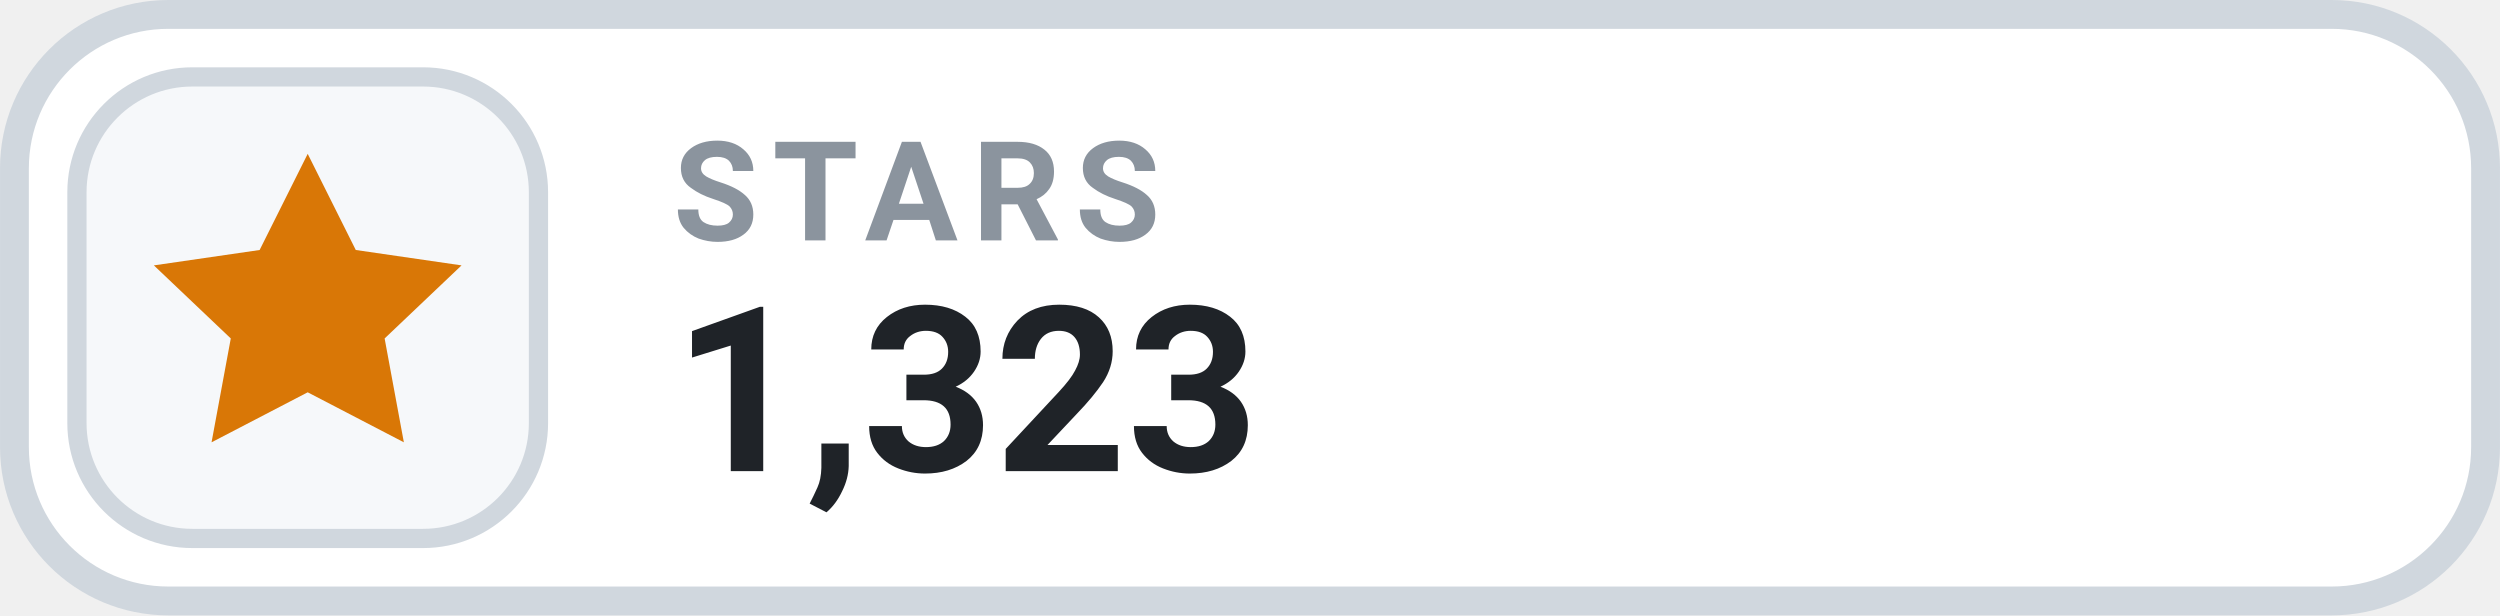
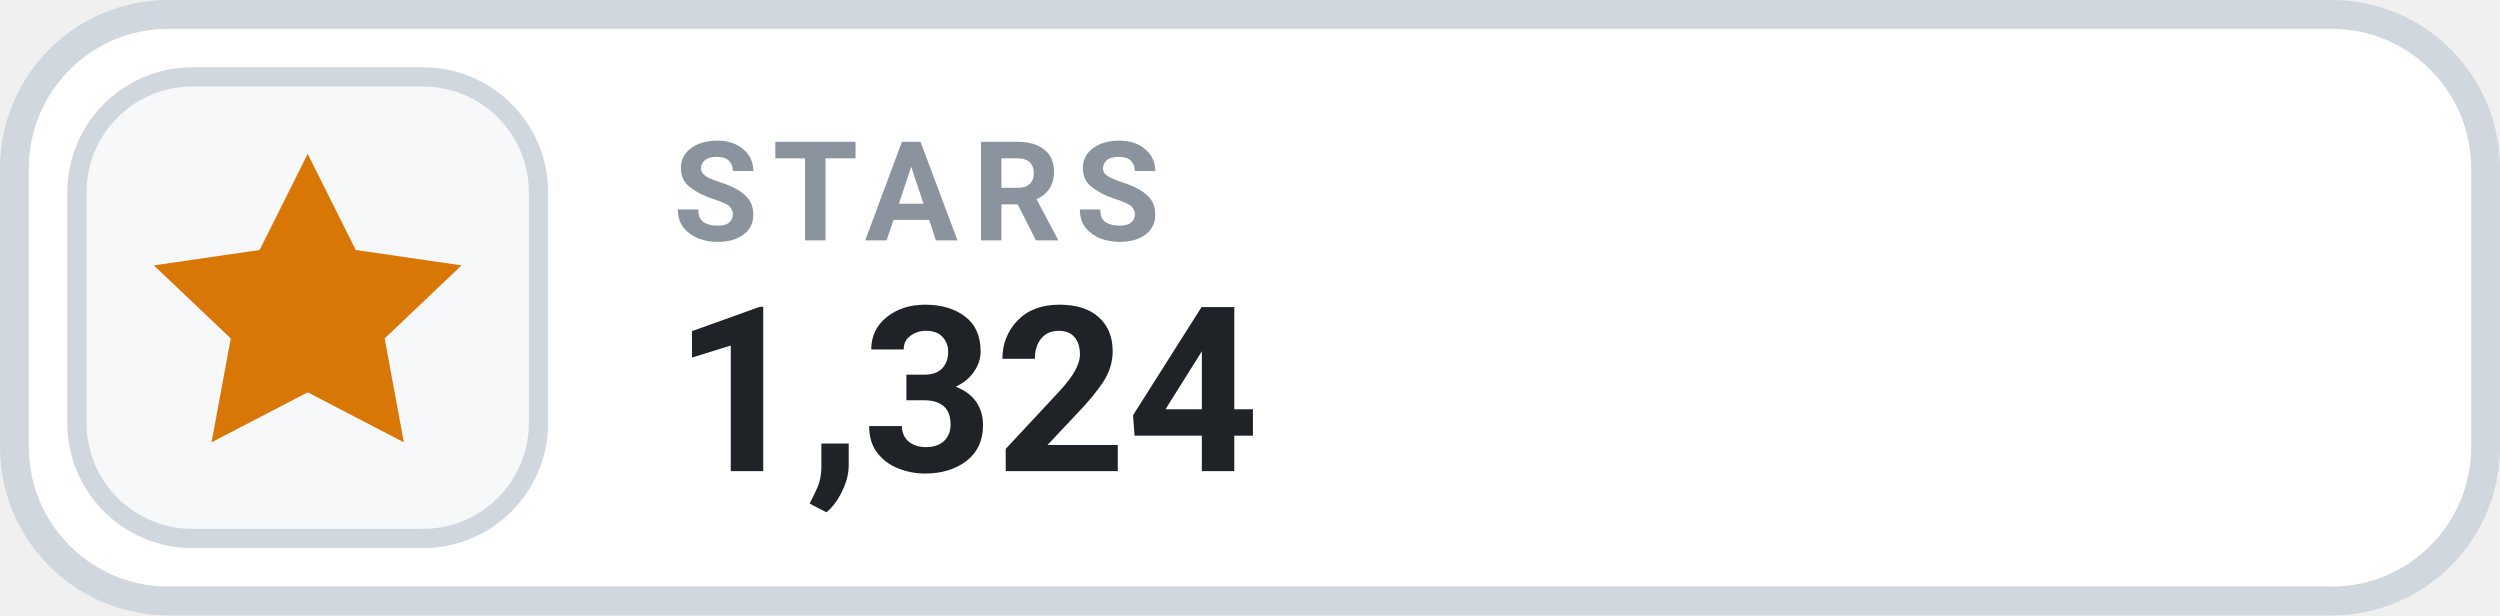
- <svg xmlns="http://www.w3.org/2000/svg" width="126" height="31.015" viewBox="0 0 130 32" role="img" aria-label="STARS 1,323">
+ <svg xmlns="http://www.w3.org/2000/svg" width="126" height="31.015" viewBox="0 0 130 32" role="img" aria-label="STARS 1,324">
  <rect x=".75" y=".75" width="128.5" height="30.5" rx="8" fill="#FFFFFF" stroke="#D0D7DE" stroke-width="1.5" />
  <rect x="4" y="4" width="24" height="24" rx="6" fill="#F6F8FA" stroke="#D0D7DE" stroke-width="1" />
  <g transform="translate(16 16)" style="color:#D97706;">
    <path d="M0 -8 l2.5 5 5.5 .8 -4 3.8 1 5.4 -5 -2.6 -5 2.6 1 -5.4 -4 -3.8 5.5 -.8 Z" fill="currentColor" />
  </g>
  <text x="35" y="12.5" fill="#8B949E" font-family="-apple-system,BlinkMacSystemFont,'Segoe UI',Roboto,Helvetica,Arial,sans-serif" font-size="7.2" font-weight="700" letter-spacing=".75">STARS</text>
-   <text x="35" y="24.5" fill="#1F2328" font-family="-apple-system,BlinkMacSystemFont,'Segoe UI',Roboto,Helvetica,Arial,sans-serif" font-size="12" font-weight="700">1,323</text>
+   <text x="35" y="24.5" fill="#1F2328" font-family="-apple-system,BlinkMacSystemFont,'Segoe UI',Roboto,Helvetica,Arial,sans-serif" font-size="12" font-weight="700">1,324</text>
</svg>
